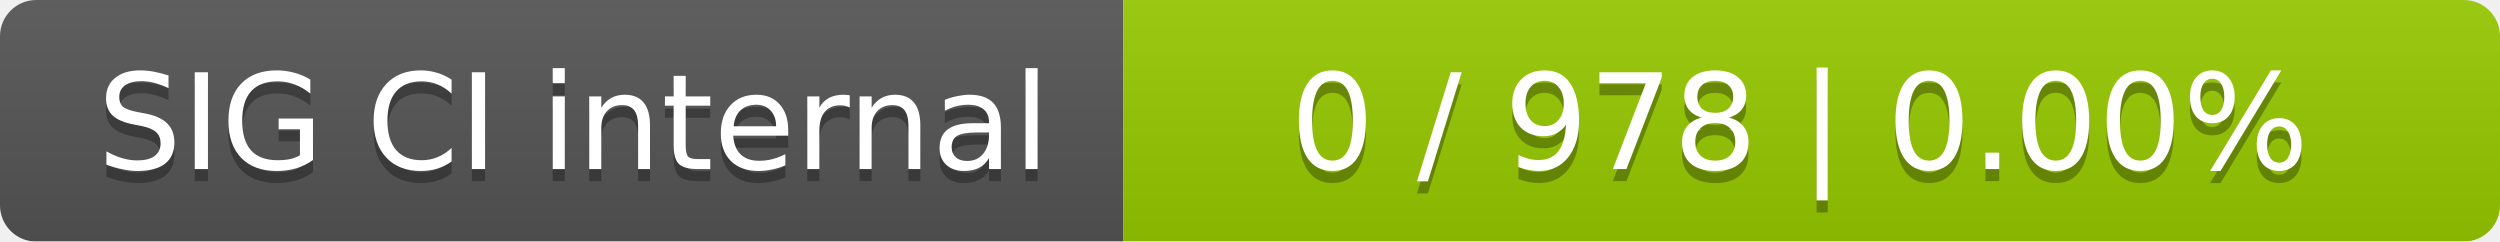
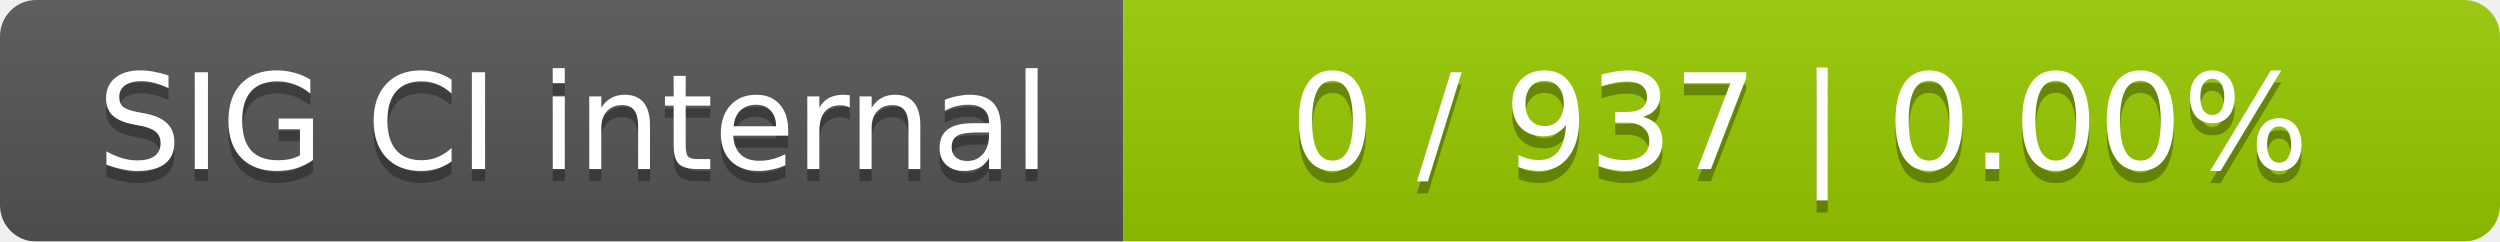
<svg xmlns="http://www.w3.org/2000/svg" width="207" height="20">
  <linearGradient id="smooth" x2="0" y2="100%">
    <stop offset="0" stop-color="#bbb" stop-opacity=".1" />
    <stop offset="1" stop-opacity=".1" />
  </linearGradient>
  <mask id="round">
    <rect width="207" height="20" rx="3" fill="#fff" />
  </mask>
  <g mask="url(#round)">
    <rect width="93" height="20" fill="#555" />
    <rect x="93" width="114" height="20" fill="#97ca00" />
    <rect width="207" height="20" fill="url(#smooth)" />
  </g>
  <g fill="#fff" text-anchor="middle" font-family="DejaVu Sans,Verdana,Geneva,sans-serif" font-size="11">
    <text x="47.5" y="15" fill="#010101" fill-opacity=".3">SIG CI internal</text>
    <text x="47.5" y="14">SIG CI internal</text>
-     <text x="149" y="15" fill="#010101" fill-opacity=".3">0 / 978    |    0.00%</text>
-     <text x="149" y="14">0 / 978    |    0.00%</text>
+     <text x="149" y="15" fill="#010101" fill-opacity=".3">0 / 937    |    0.00%</text>
+     <text x="149" y="14">0 / 937    |    0.00%</text>
  </g>
</svg>
